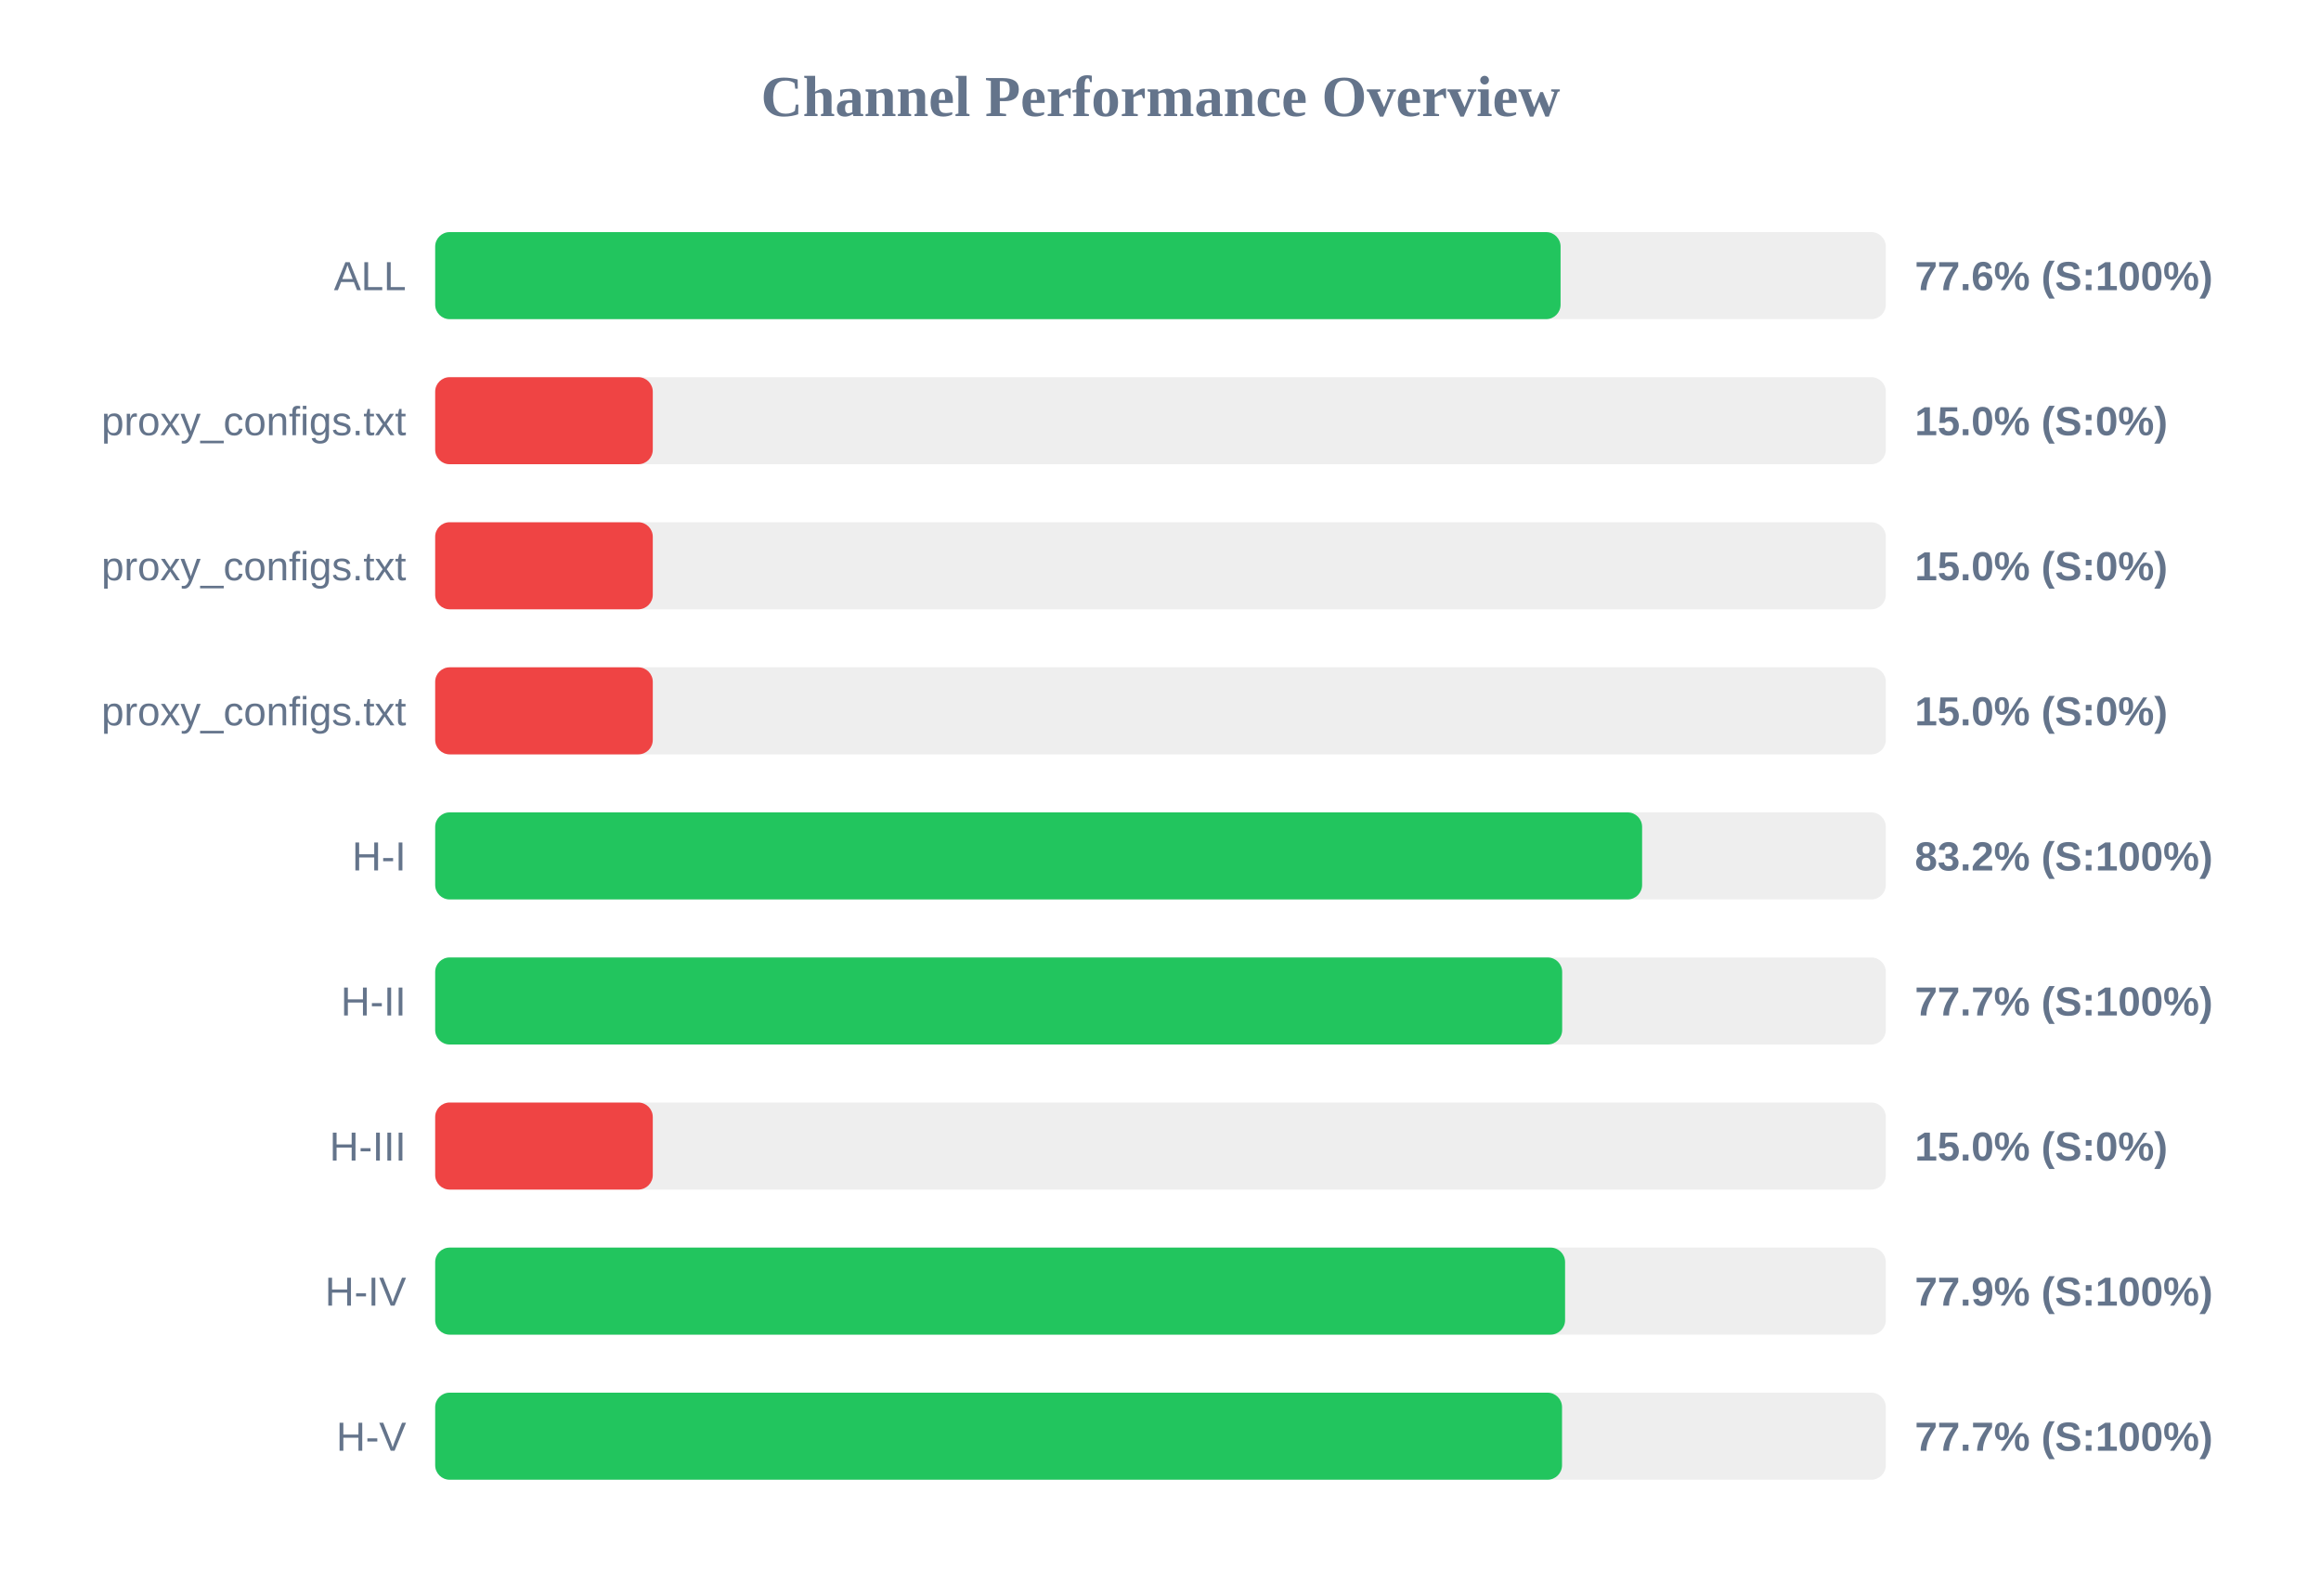
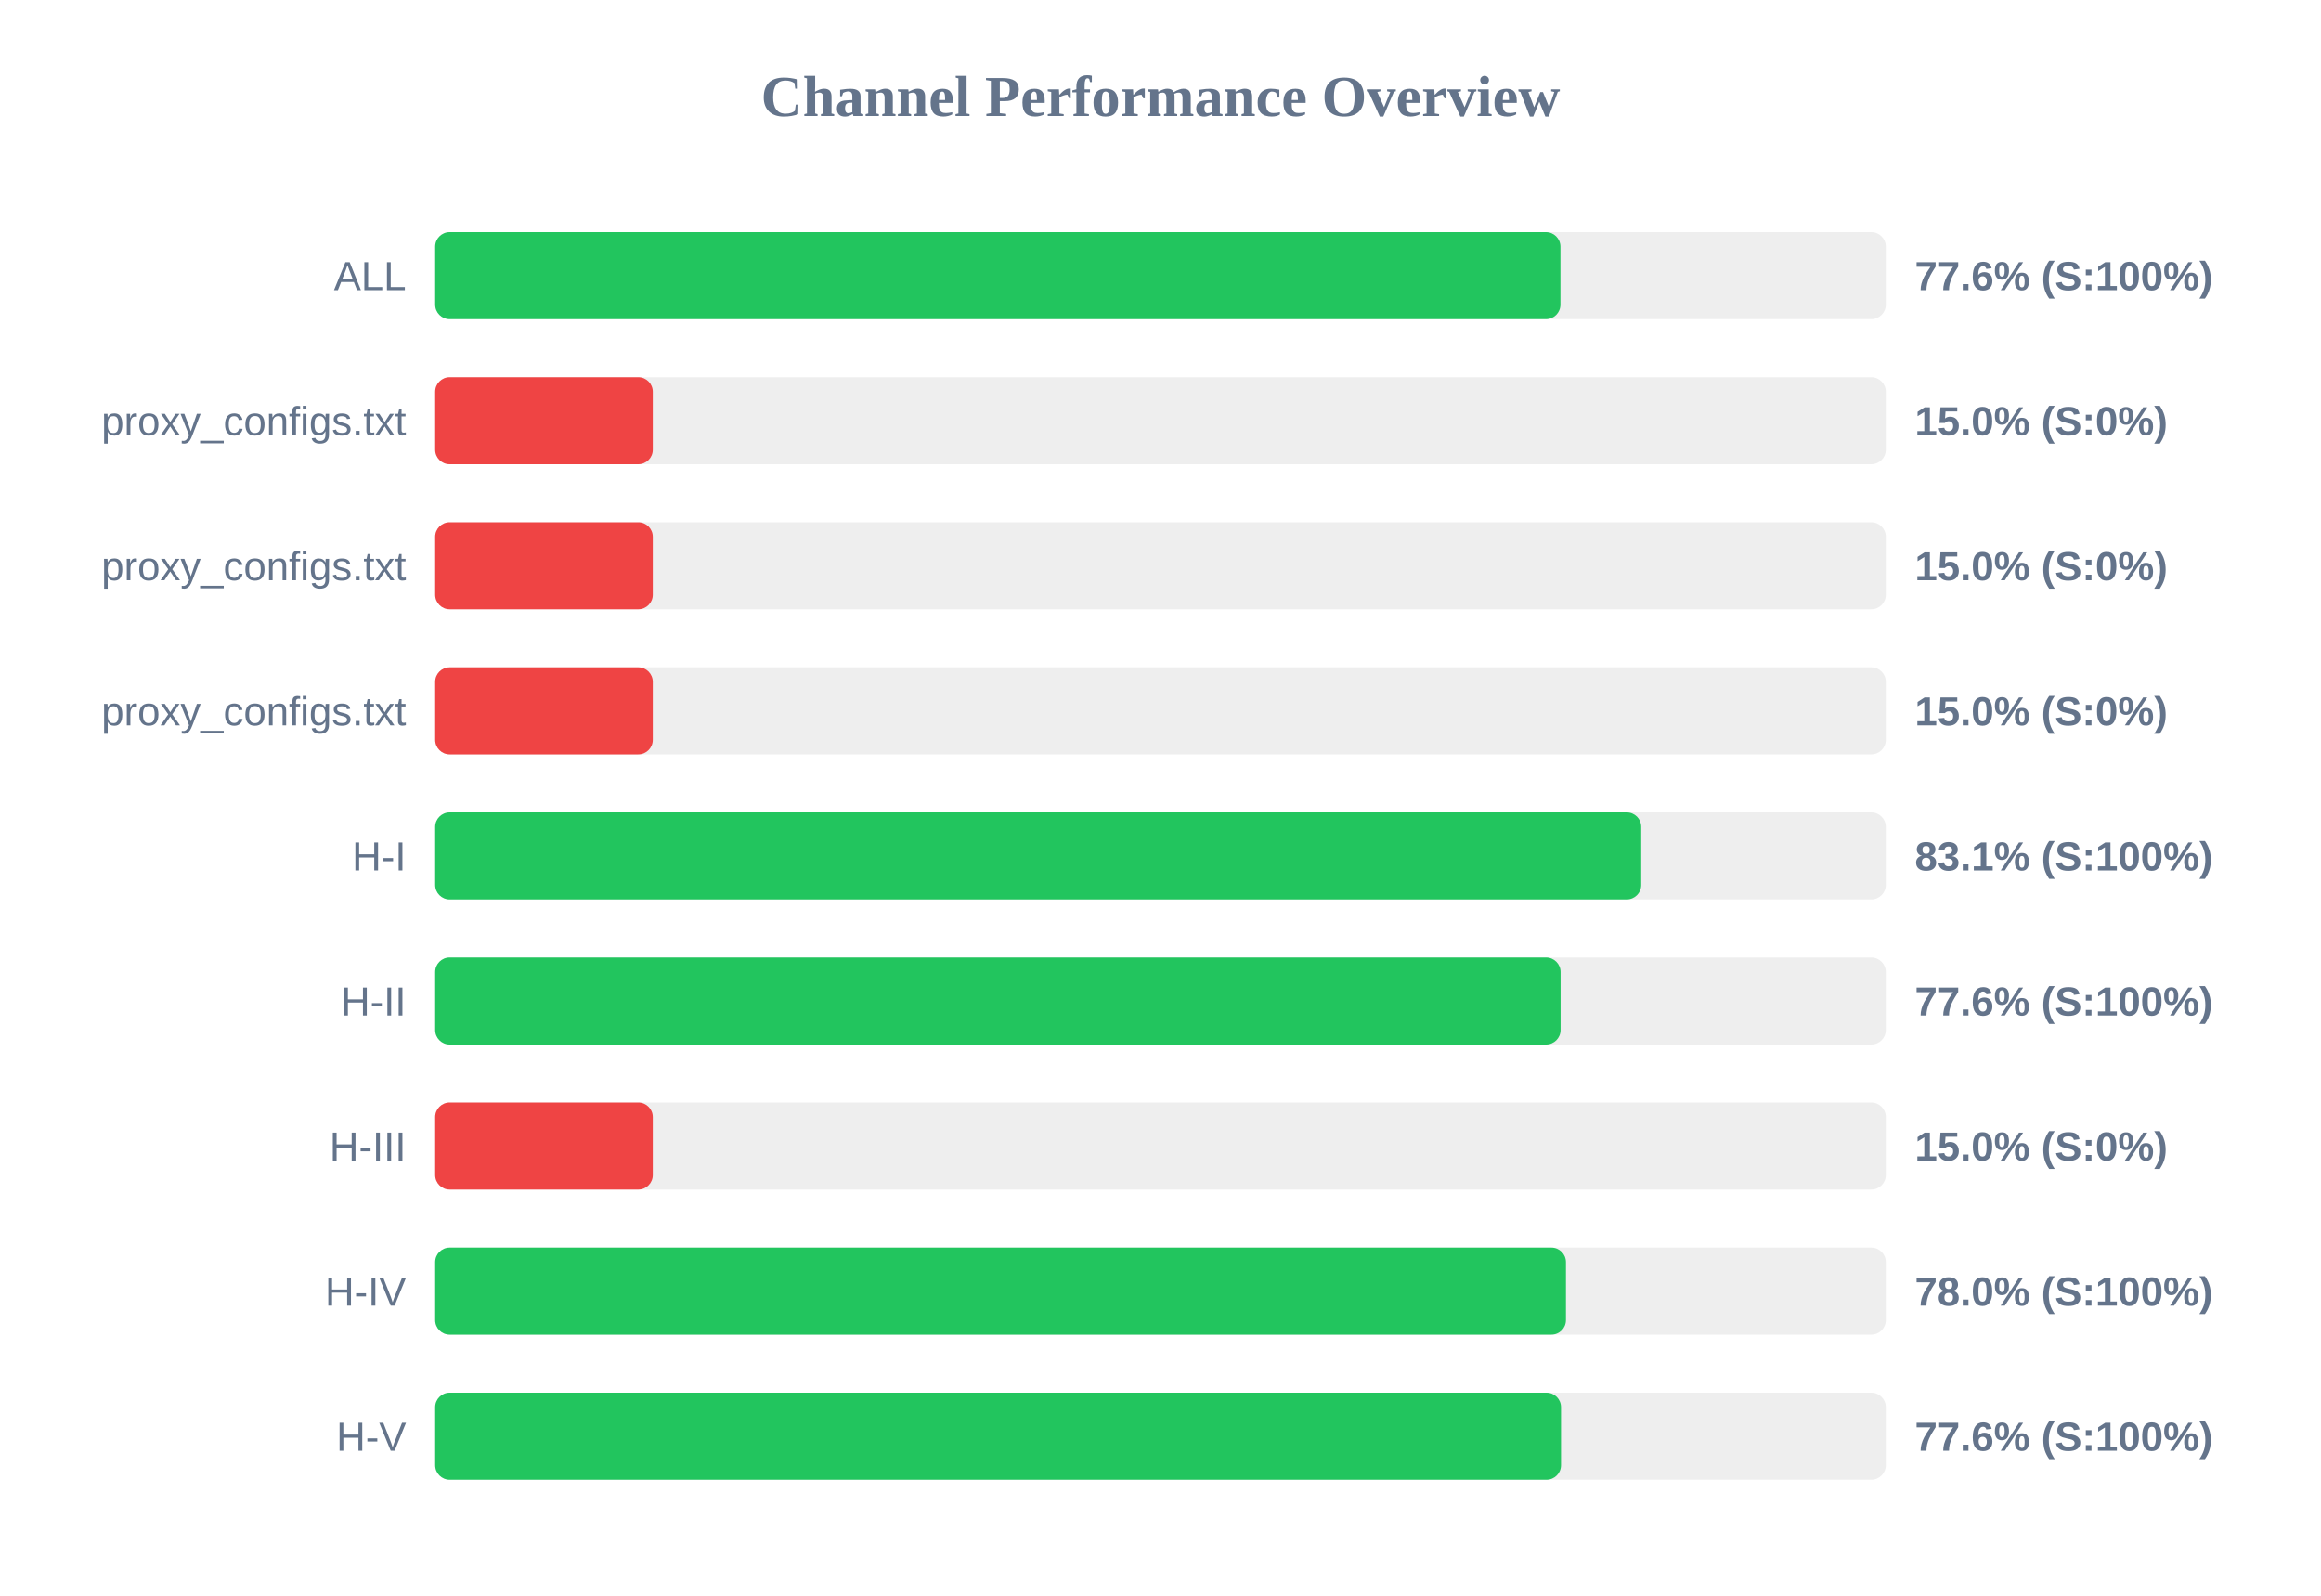
<svg xmlns="http://www.w3.org/2000/svg" width="800" height="550" version="1.1">
  <style>
        .row { font: 14px Arial; fill: #64748b; }
        .score { font: bold 14px Arial; fill: #64748b; }
    </style>
  <text x="400" y="40" text-anchor="middle" font-size="20px" font-weight="bold" fill="#64748b">Channel Performance Overview</text>
  <rect x="150" y="80" width="500" height="30" fill="#eee" rx="5" />
-   <rect x="150" y="80" width="387.9" height="30" fill="#22c55e" rx="5" />
+   <rect x="150" y="80" width="387.85" height="30" fill="#22c55e" rx="5" />
  <text x="140" y="100" text-anchor="end" class="row">ALL</text>
  <text x="660" y="100" text-anchor="start" class="score">77.6% (S:100%)</text>
  <rect x="150" y="130" width="500" height="30" fill="#eee" rx="5" />
  <rect x="150" y="130" width="75.0" height="30" fill="#ef4444" rx="5" />
  <text x="140" y="150" text-anchor="end" class="row">proxy_configs.txt</text>
  <text x="660" y="150" text-anchor="start" class="score">15.0% (S:0%)</text>
  <rect x="150" y="180" width="500" height="30" fill="#eee" rx="5" />
  <rect x="150" y="180" width="75.0" height="30" fill="#ef4444" rx="5" />
  <text x="140" y="200" text-anchor="end" class="row">proxy_configs.txt</text>
  <text x="660" y="200" text-anchor="start" class="score">15.0% (S:0%)</text>
  <rect x="150" y="230" width="500" height="30" fill="#eee" rx="5" />
  <rect x="150" y="230" width="75.0" height="30" fill="#ef4444" rx="5" />
  <text x="140" y="250" text-anchor="end" class="row">proxy_configs.txt</text>
  <text x="660" y="250" text-anchor="start" class="score">15.0% (S:0%)</text>
  <rect x="150" y="280" width="500" height="30" fill="#eee" rx="5" />
-   <rect x="150" y="280" width="416.0" height="30" fill="#22c55e" rx="5" />
+   <rect x="150" y="280" width="415.7" height="30" fill="#22c55e" rx="5" />
  <text x="140" y="300" text-anchor="end" class="row">H-I</text>
-   <text x="660" y="300" text-anchor="start" class="score">83.2% (S:100%)</text>
+   <text x="660" y="300" text-anchor="start" class="score">83.1% (S:100%)</text>
  <rect x="150" y="330" width="500" height="30" fill="#eee" rx="5" />
-   <rect x="150" y="330" width="388.45" height="30" fill="#22c55e" rx="5" />
+   <rect x="150" y="330" width="387.9" height="30" fill="#22c55e" rx="5" />
  <text x="140" y="350" text-anchor="end" class="row">H-II</text>
-   <text x="660" y="350" text-anchor="start" class="score">77.7% (S:100%)</text>
+   <text x="660" y="350" text-anchor="start" class="score">77.6% (S:100%)</text>
  <rect x="150" y="380" width="500" height="30" fill="#eee" rx="5" />
  <rect x="150" y="380" width="75.0" height="30" fill="#ef4444" rx="5" />
  <text x="140" y="400" text-anchor="end" class="row">H-III</text>
  <text x="660" y="400" text-anchor="start" class="score">15.0% (S:0%)</text>
  <rect x="150" y="430" width="500" height="30" fill="#eee" rx="5" />
-   <rect x="150" y="430" width="389.45" height="30" fill="#22c55e" rx="5" />
+   <rect x="150" y="430" width="389.75" height="30" fill="#22c55e" rx="5" />
  <text x="140" y="450" text-anchor="end" class="row">H-IV</text>
-   <text x="660" y="450" text-anchor="start" class="score">77.9% (S:100%)</text>
+   <text x="660" y="450" text-anchor="start" class="score">78.0% (S:100%)</text>
  <rect x="150" y="480" width="500" height="30" fill="#eee" rx="5" />
-   <rect x="150" y="480" width="388.4" height="30" fill="#22c55e" rx="5" />
+   <rect x="150" y="480" width="388.05" height="30" fill="#22c55e" rx="5" />
  <text x="140" y="500" text-anchor="end" class="row">H-V</text>
-   <text x="660" y="500" text-anchor="start" class="score">77.7% (S:100%)</text>
+   <text x="660" y="500" text-anchor="start" class="score">77.6% (S:100%)</text>
</svg>
